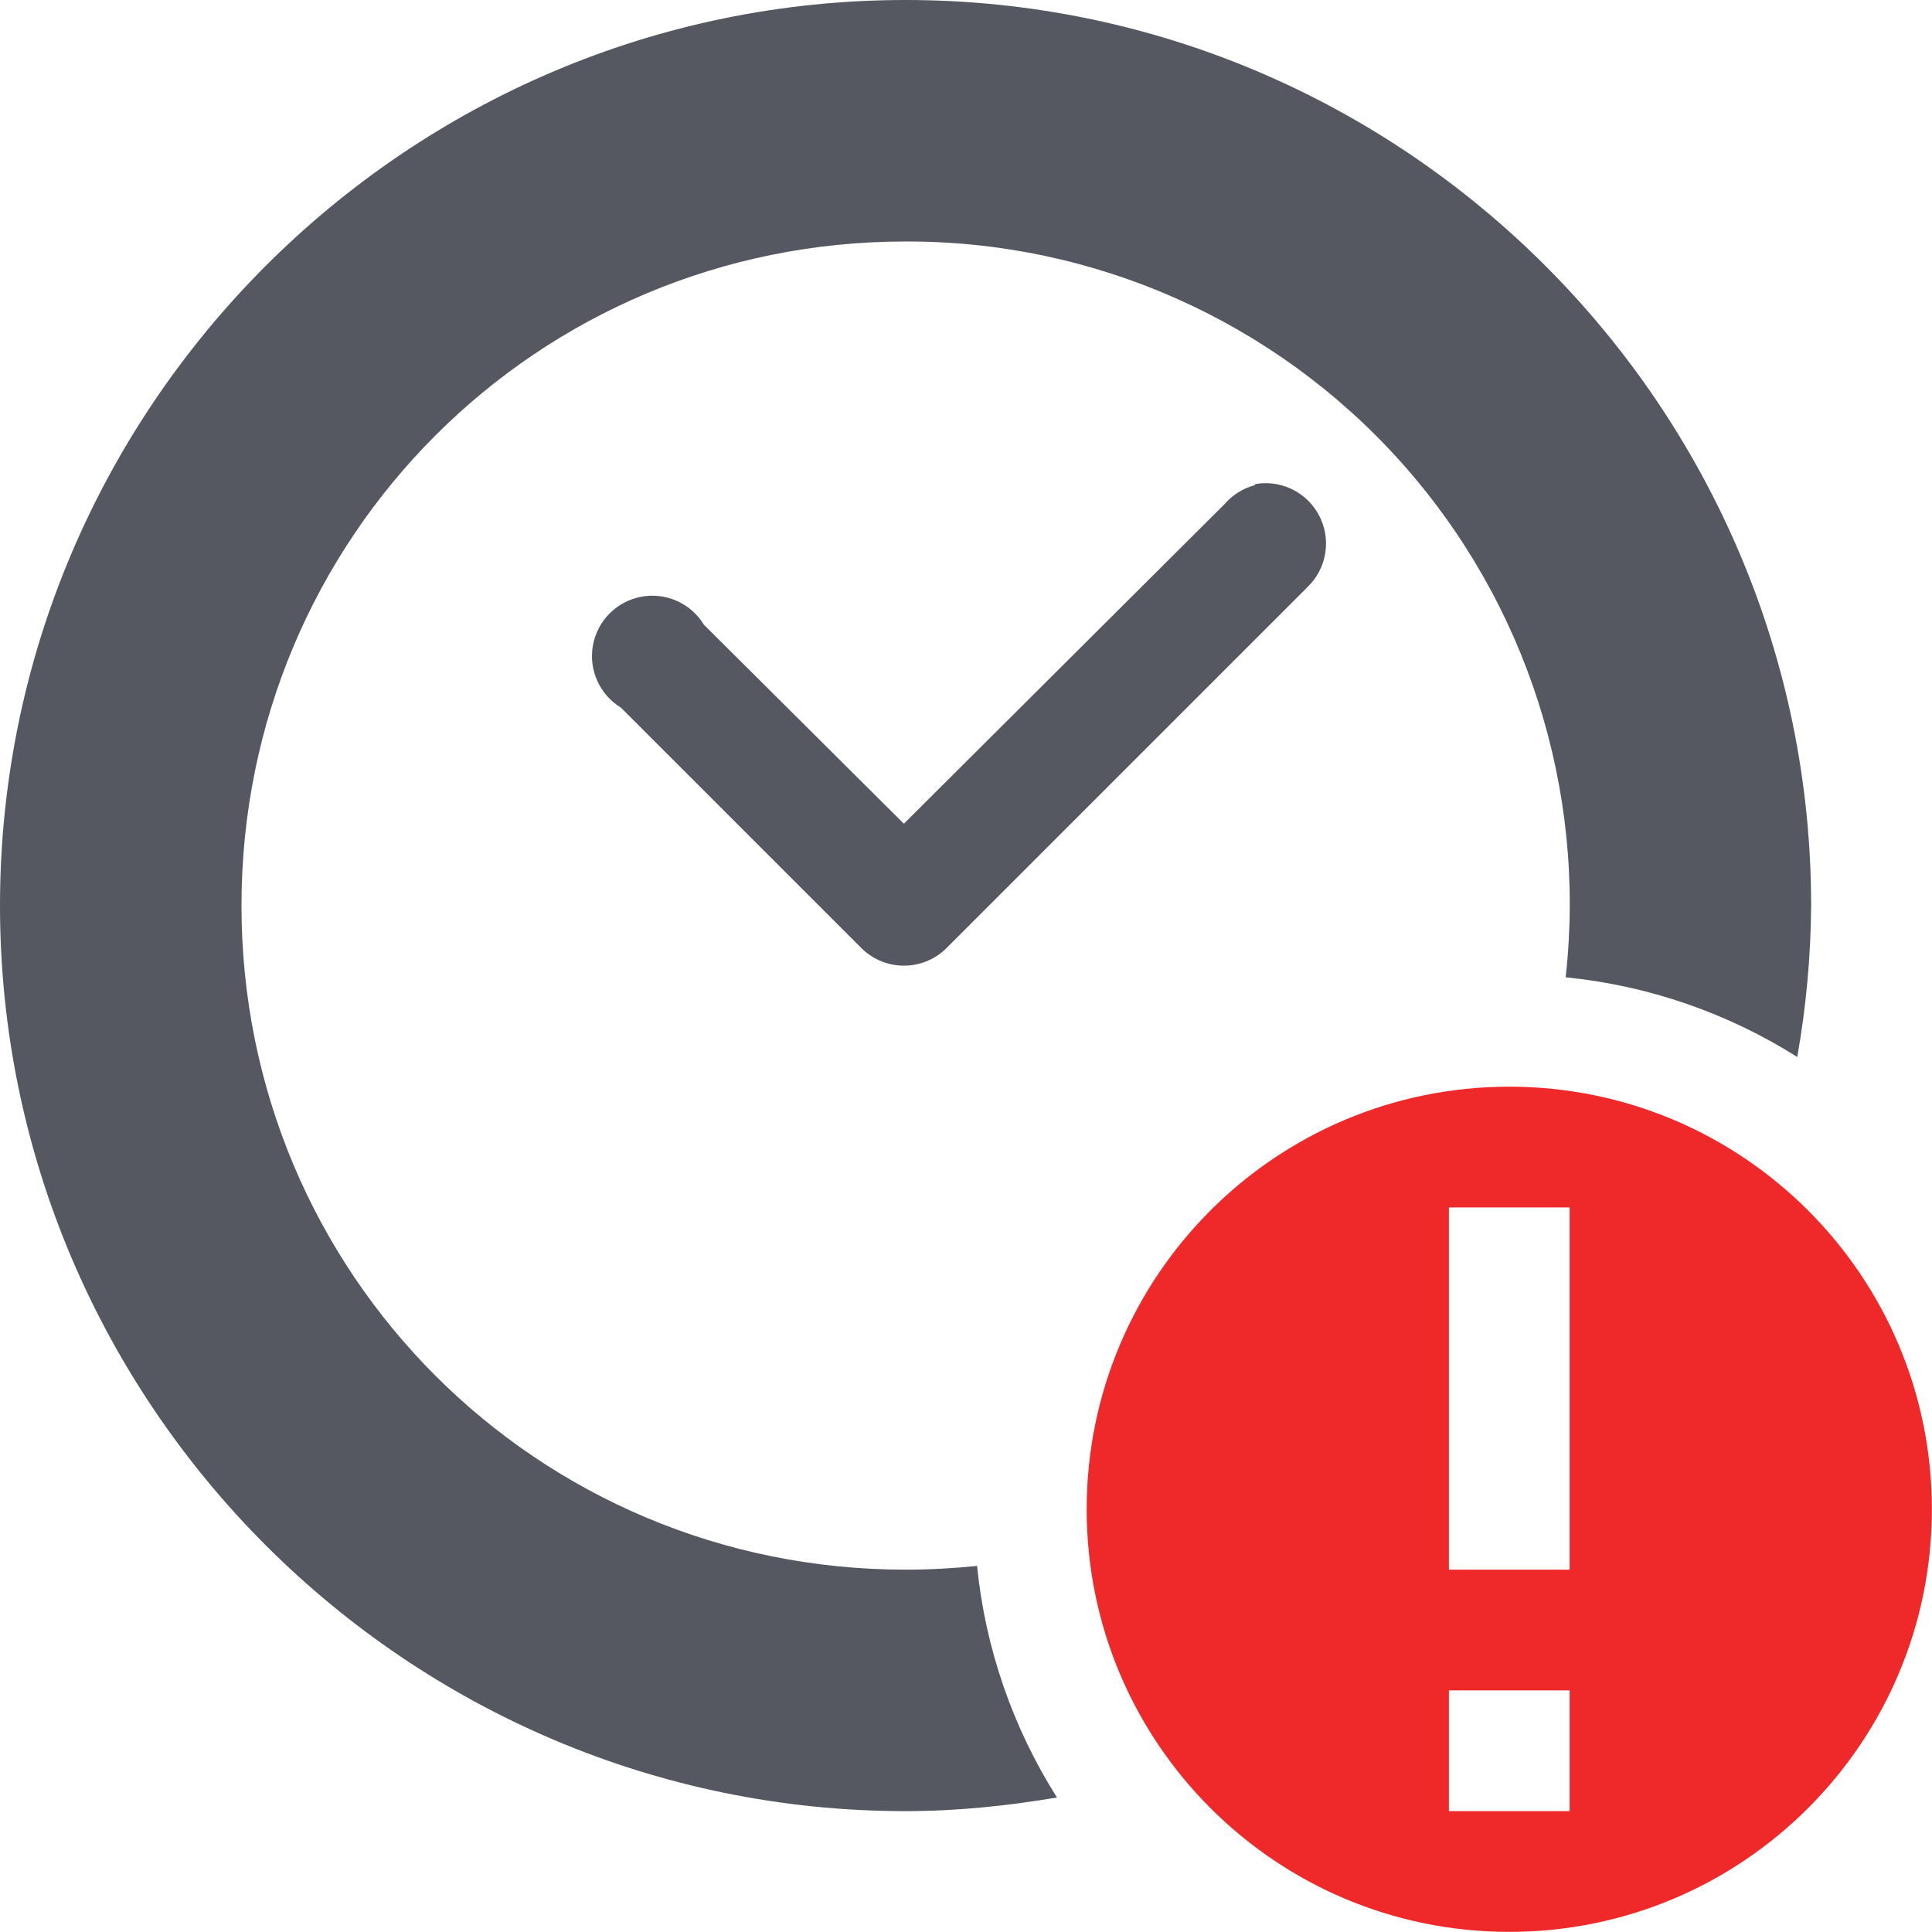
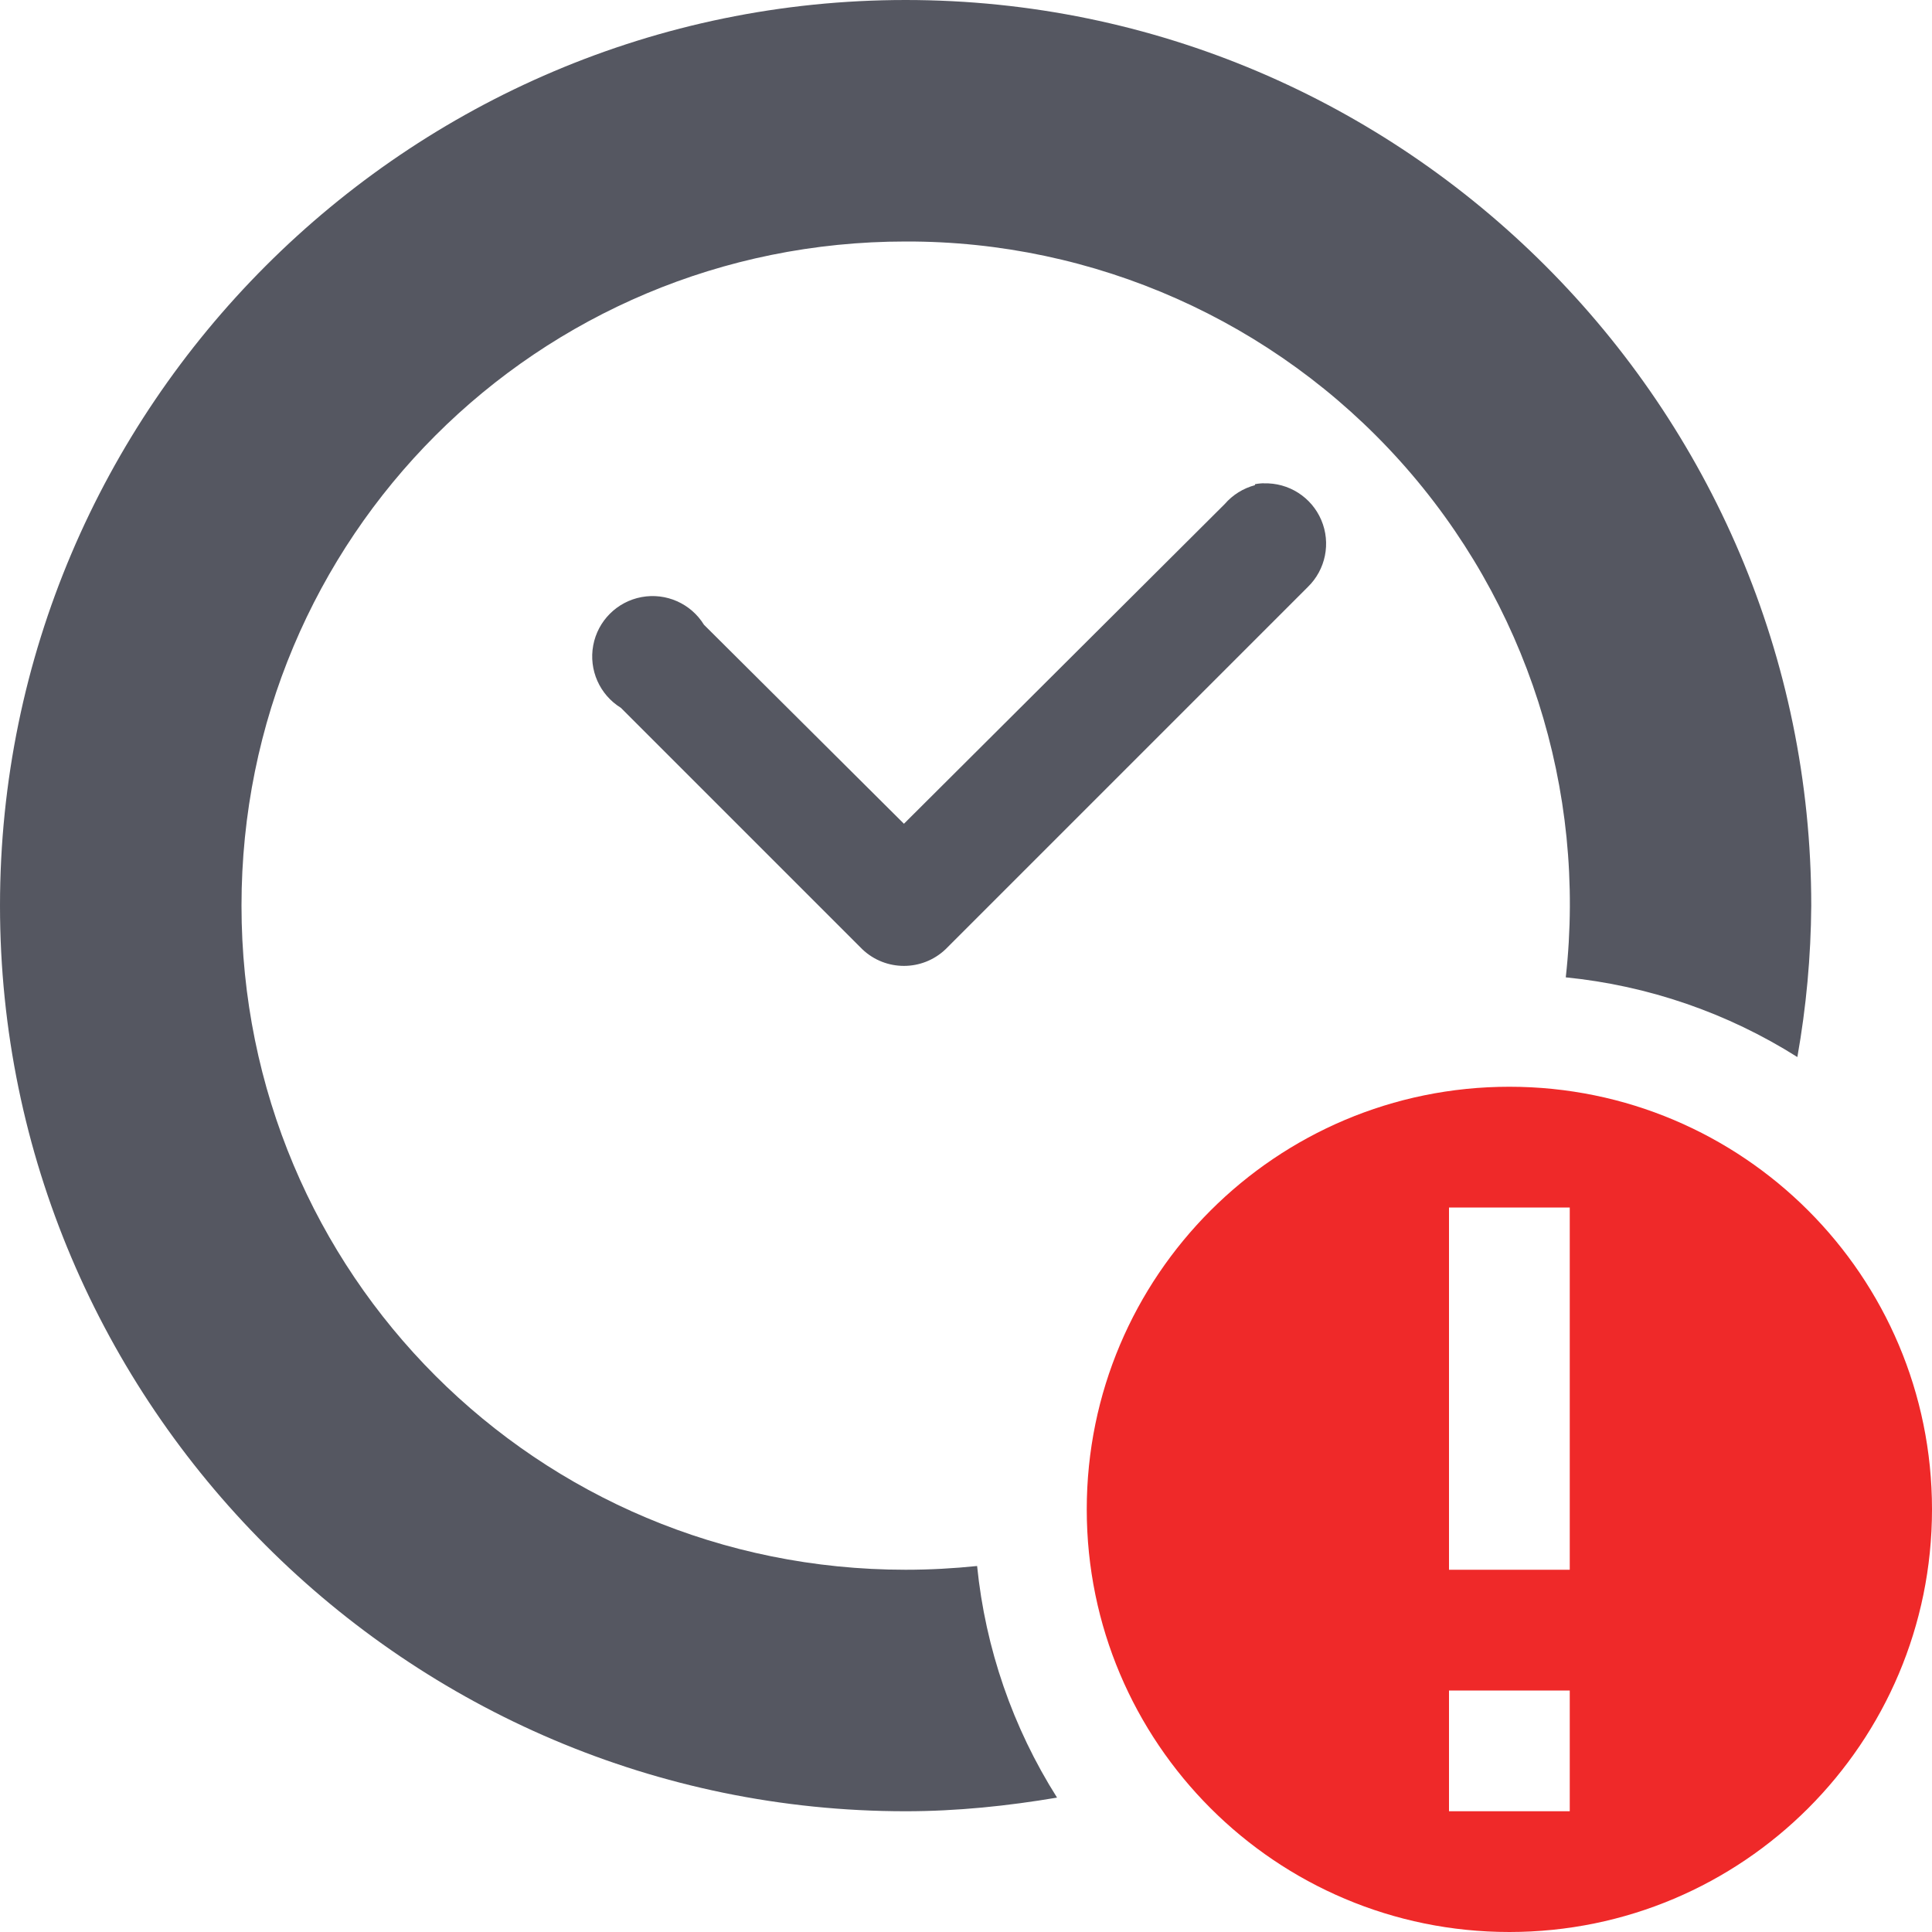
- <svg xmlns="http://www.w3.org/2000/svg" id="svg8" version="1.1" width="16.001" height="16">
+ <svg xmlns="http://www.w3.org/2000/svg" id="svg8" version="1.1" width="16" height="16">
  <defs id="defs12" />
-   <path id="path2" d="M 7.5 0 C 3.37 0 0 3.37 0 7.5 C 0 11.63 3.37 15 7.5 15 C 7.928 15 8.345 14.956 8.754 14.887 A 4.411 4.411 0 0 1 8.092 12.969 C 7.898 12.989 7.7 13 7.5 13 C 4.45 13 2 10.55 2 7.5 C 2 4.45 4.45 2 7.5 2 A 5.485 5.485 0 0 1 12.967 8.094 A 4.409 4.409 0 0 1 14.885 8.754 A 7.46 7.46 0 0 0 15 7.5 C 15 3.37 11.63 0 7.5 0 z M 10.465 4.002 A 0.5 0.5 0 0 0 10.416 4.006 A 0.425 0.425 0 0 0 10.393 4.01 L 10.393 4.018 A 0.5 0.5 0 0 0 10.143 4.174 L 7.486 6.822 L 5.83 5.174 A 0.5 0.5 0 1 0 5.143 5.861 L 7.143 7.861 A 0.5 0.5 0 0 0 7.83 7.861 L 10.83 4.861 A 0.5 0.5 0 0 0 10.465 4.002 z " style="color:#000000;font-weight:400;line-height:normal;font-family:sans-serif;font-variant-ligatures:normal;font-variant-position:normal;font-variant-caps:normal;font-variant-numeric:normal;font-variant-alternates:normal;font-feature-settings:normal;text-indent:0;text-align:start;text-decoration:none;text-decoration-line:none;text-decoration-style:solid;text-decoration-color:#000000;text-transform:none;text-orientation:mixed;white-space:normal;shape-padding:0;overflow:visible;isolation:auto;mix-blend-mode:normal;fill:#555761" />
+   <path id="path2" d="M 7.5,0 C 3.37,0 0,3.37 0,7.5 0,11.63 3.37,15 7.5,15 7.928,15 8.345,14.956 8.754,14.887 A 4.411,4.411 0 0 1 8.092,12.969 C 7.898,12.989 7.7,13 7.5,13 4.45,13 2,10.55 2,7.5 2,4.45 4.45,2 7.5,2 A 5.485,5.485 0 0 1 12.967,8.094 4.409,4.409 0 0 1 14.885,8.754 7.46,7.46 0 0 0 15,7.5 C 15,3.37 11.63,0 7.5,0 Z m 2.965,4.002 a 0.5,0.5 0 0 0 -0.049,0.004 0.425,0.425 0 0 0 -0.023,0.004 v 0.008 a 0.5,0.5 0 0 0 -0.25,0.156 L 7.486,6.822 5.83,5.174 a 0.5,0.5 0 1 0 -0.688,0.688 l 2,2 a 0.5,0.5 0 0 0 0.688,0 l 3,-3 a 0.5,0.5 0 0 0 -0.365,-0.859 z" style="color:#000000;font-weight:400;line-height:normal;font-family:sans-serif;font-variant-ligatures:normal;font-variant-position:normal;font-variant-caps:normal;font-variant-numeric:normal;font-variant-alternates:normal;font-feature-settings:normal;text-indent:0;text-align:start;text-decoration:none;text-decoration-line:none;text-decoration-style:solid;text-decoration-color:#000000;text-transform:none;text-orientation:mixed;white-space:normal;shape-padding:0;overflow:visible;isolation:auto;mix-blend-mode:normal;fill:#555761" />
  <path class="error" d="m 12.5,9 a 3.5,3.5 0 1 0 0,7 3.5,3.5 0 0 0 0,-7 z M 12,10 h 1 v 3 h -1 z m 0,4 h 1 v 1 h -1 z" overflow="visible" style="color:#bebebe;overflow:visible;fill:#ef2929;marker:none" id="path4" />
</svg>
